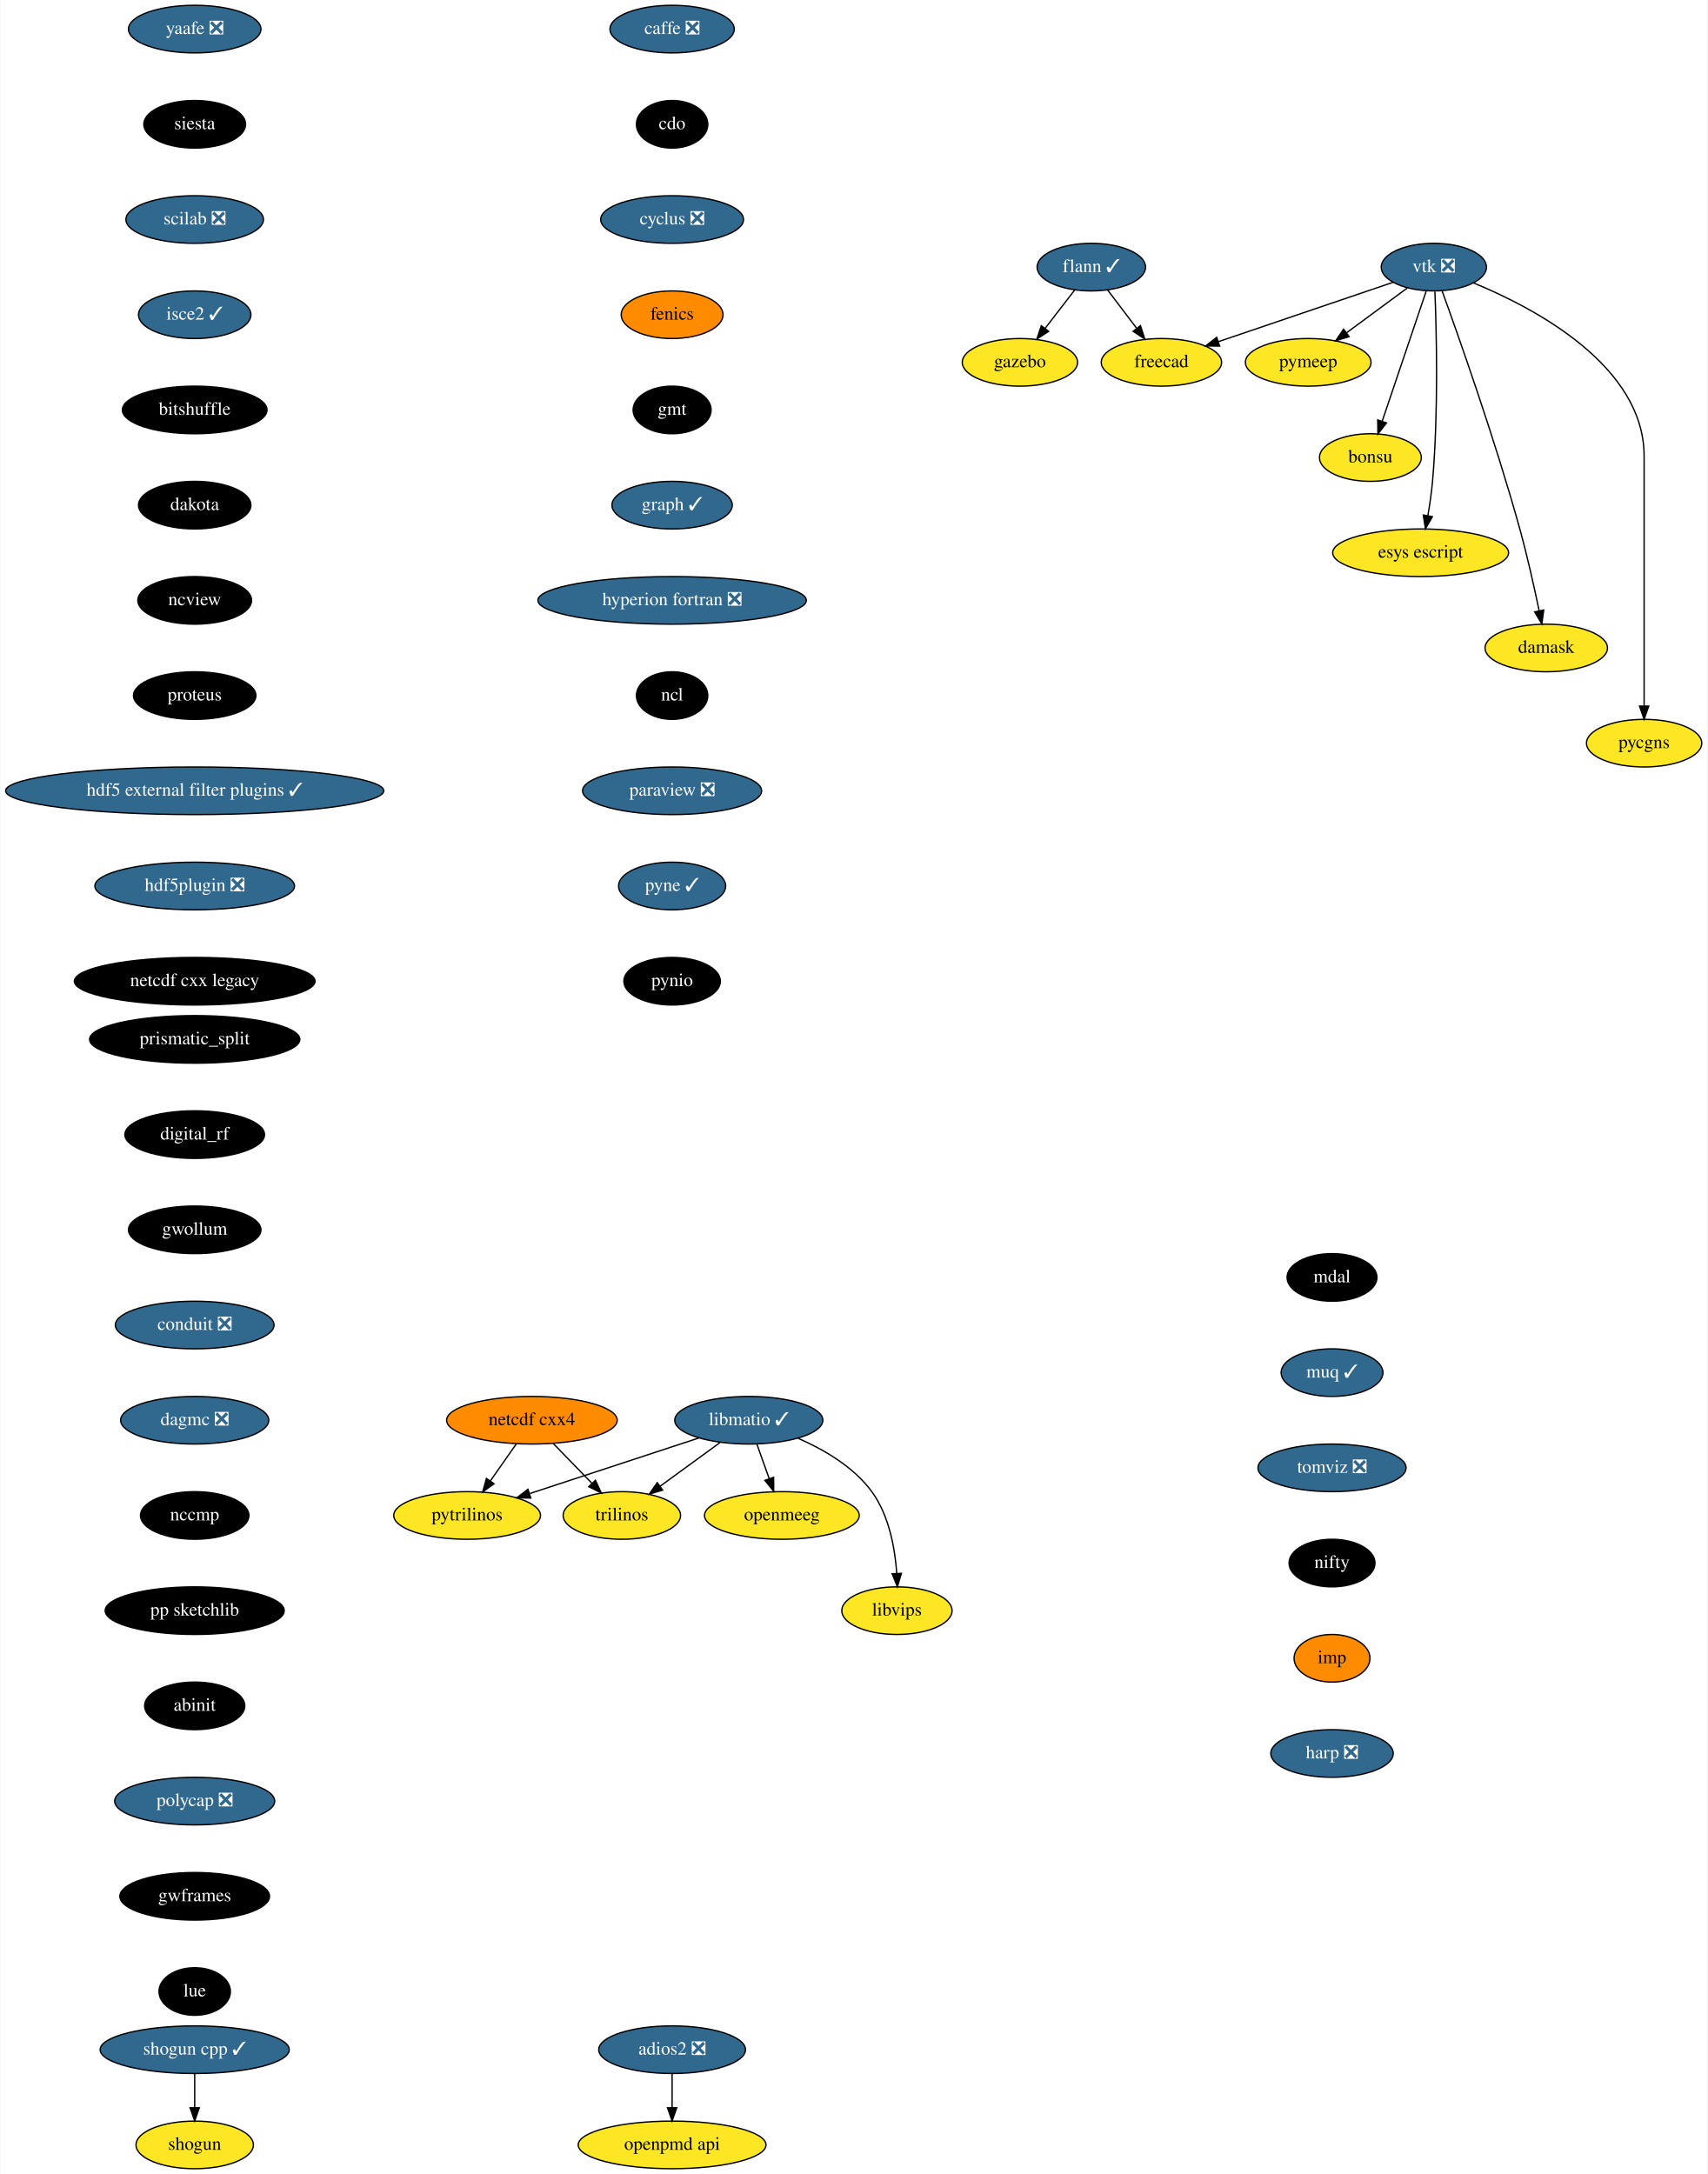
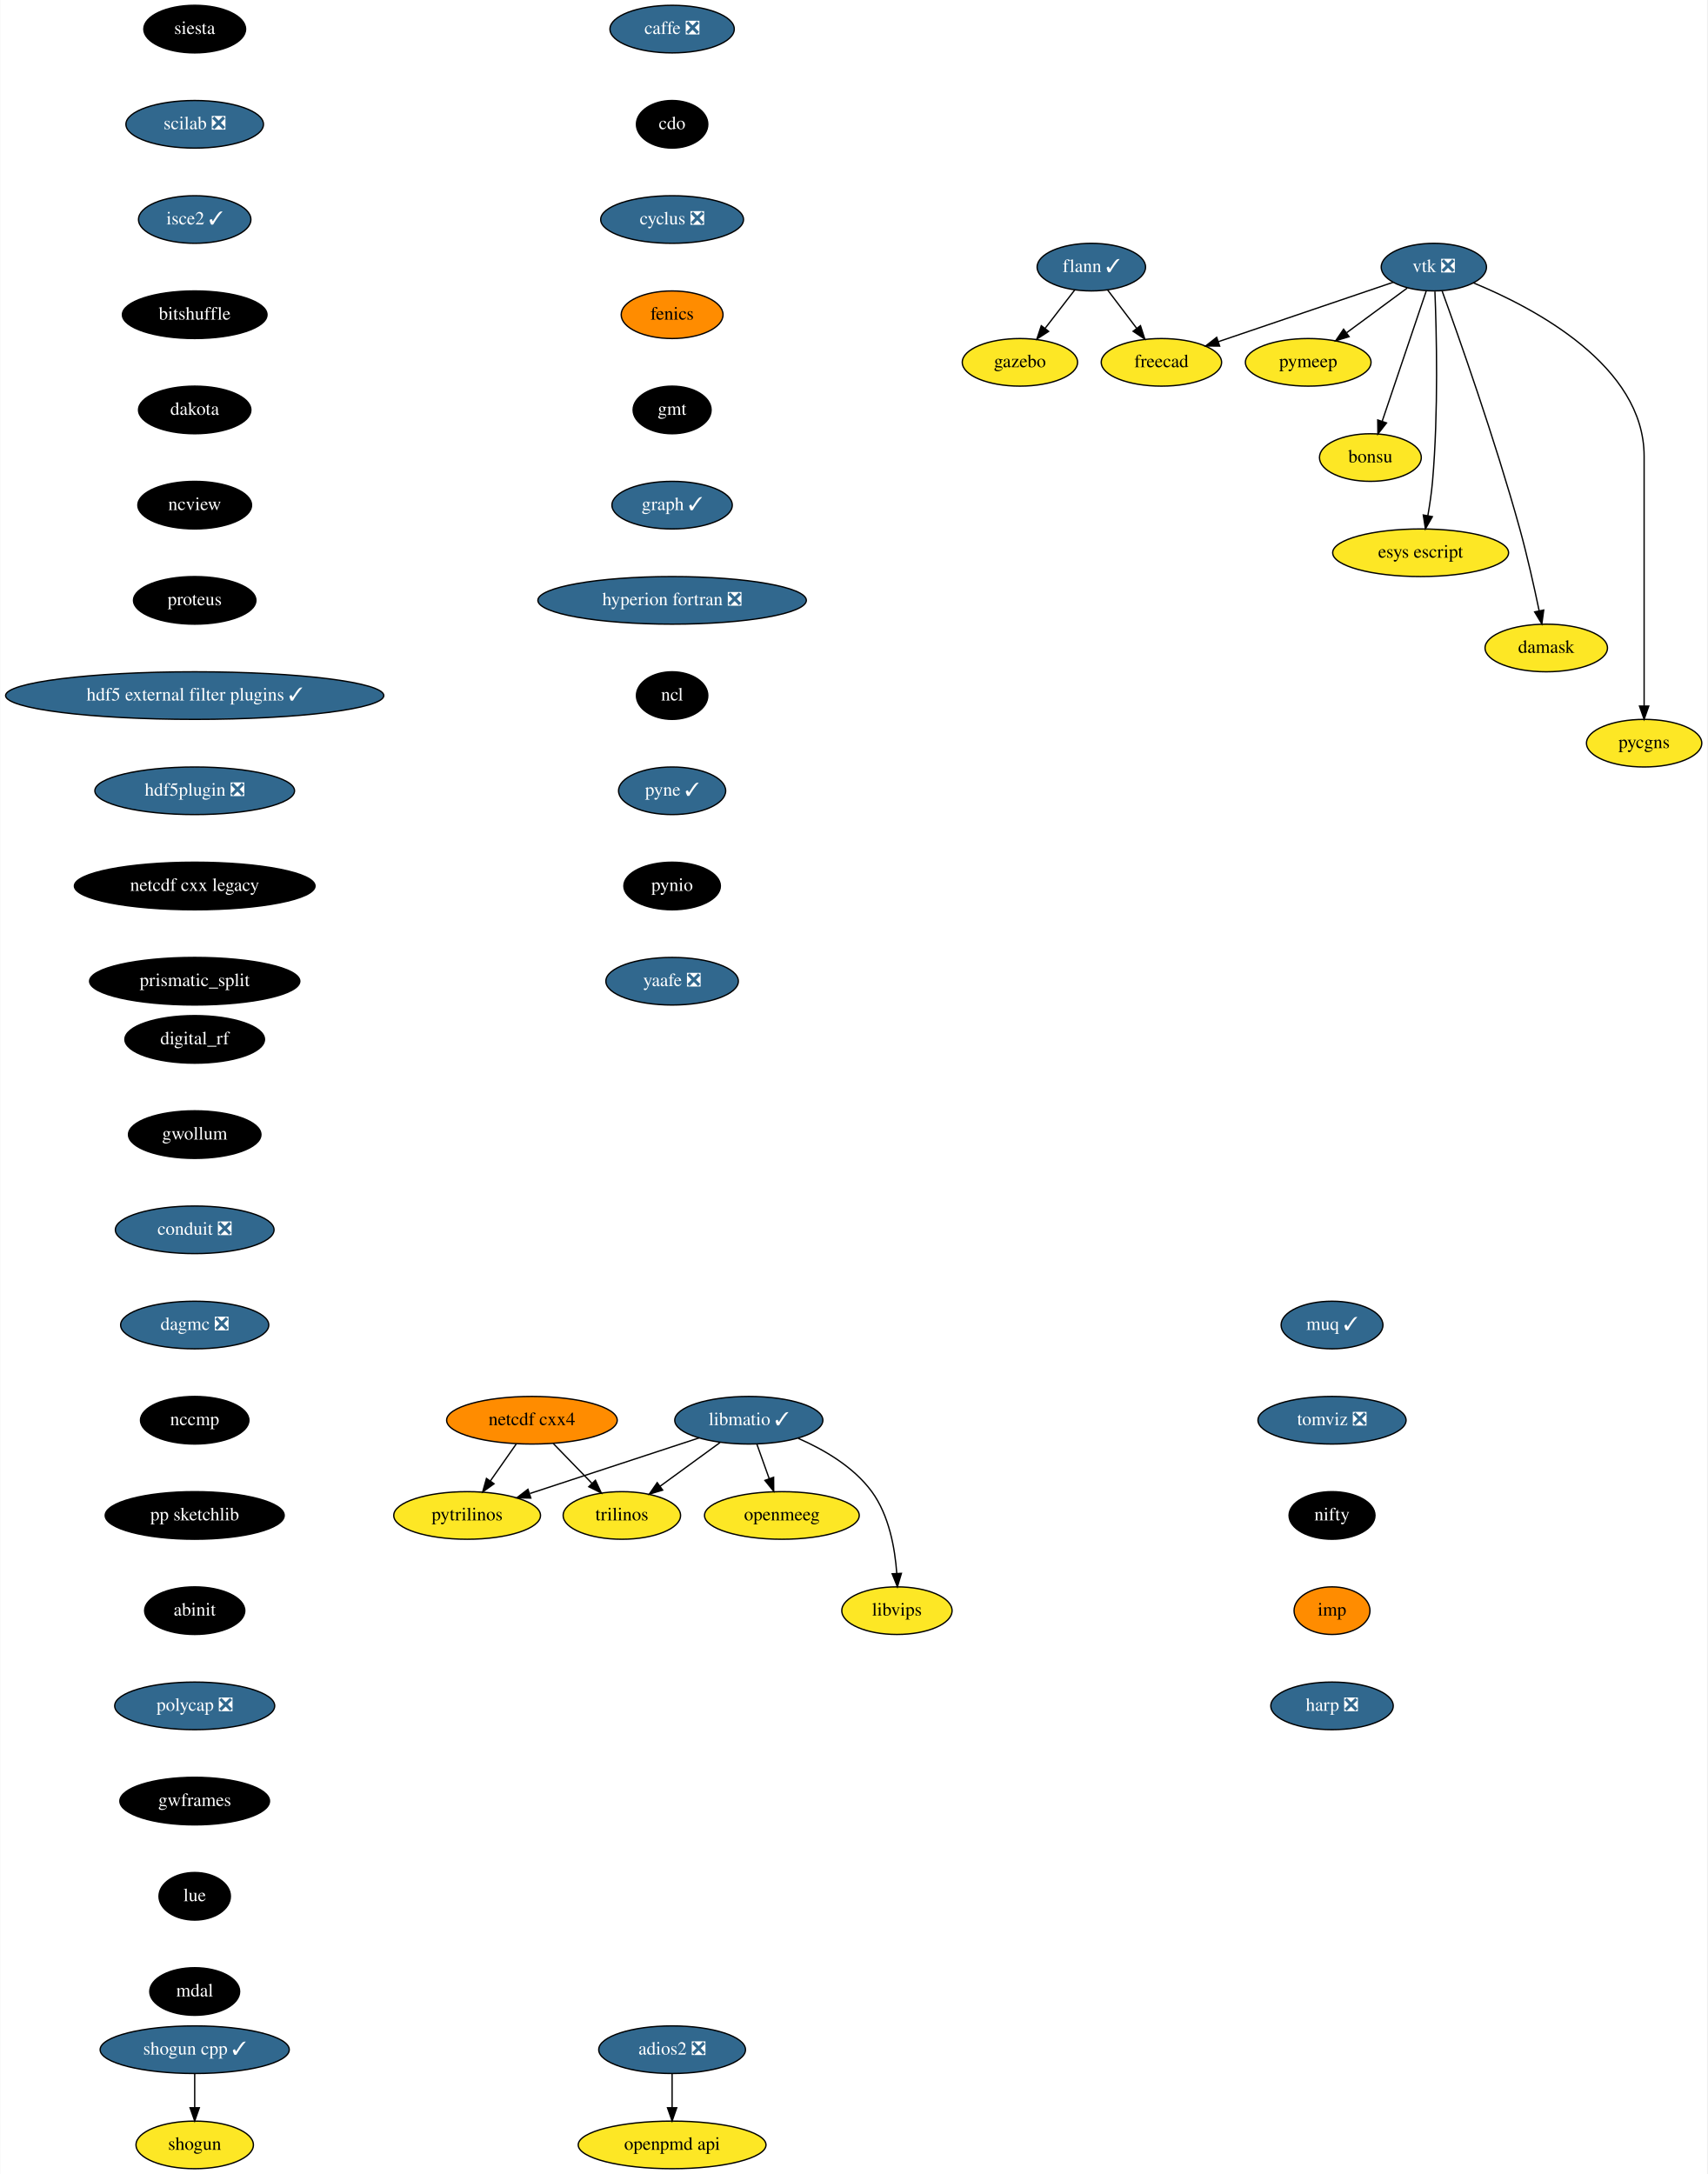
<svg xmlns="http://www.w3.org/2000/svg" xmlns:xlink="http://www.w3.org/1999/xlink" width="1291pt" height="1644pt" viewBox="0.00 0.00 1290.55 1644.00">
  <g id="graph0" class="graph" transform="scale(1 1) rotate(0) translate(4 1640)">
    <polygon fill="white" stroke="transparent" points="-4,4 -4,-1640 1286.55,-1640 1286.55,4 -4,4" />
    <g id="node1" class="node">
      <g id="a_node1">
        <a xlink:href="https://github.com/conda-forge/caffe-feedstock/pull/72" xlink:title="caffe ❎">
          <ellipse fill="#31688e" stroke="black" cx="504" cy="-1618" rx="47" ry="18" />
          <text text-anchor="middle" x="504" y="-1614.3" font-family="Times,serif" font-size="14.00" fill="white">caffe ❎</text>
        </a>
      </g>
    </g>
    <g id="node2" class="node">
      <g id="a_node2">
        <a xlink:href="https://github.com/conda-forge/cdo-feedstock" xlink:title="cdo">
          <ellipse fill="#000000" stroke="black" cx="504" cy="-1546" rx="27" ry="18" />
          <text text-anchor="middle" x="504" y="-1542.3" font-family="Times,serif" font-size="14.00" fill="white">cdo</text>
        </a>
      </g>
    </g>
    <g id="node3" class="node">
      <g id="a_node3">
        <a xlink:href="https://github.com/conda-forge/cyclus-feedstock/pull/63" xlink:title="cyclus ❎">
          <ellipse fill="#31688e" stroke="black" cx="504" cy="-1474" rx="54" ry="18" />
          <text text-anchor="middle" x="504" y="-1470.3" font-family="Times,serif" font-size="14.00" fill="white">cyclus ❎</text>
        </a>
      </g>
    </g>
    <g id="node4" class="node">
      <g id="a_node4">
        <a xlink:href="https://github.com/conda-forge/fenics-feedstock" xlink:title="fenics">
          <ellipse fill="#ff8c00" stroke="black" cx="504" cy="-1402" rx="38.5" ry="18" />
          <text text-anchor="middle" x="504" y="-1398.3" font-family="Times,serif" font-size="14.00">fenics</text>
        </a>
      </g>
    </g>
    <g id="node5" class="node">
      <g id="a_node5">
        <a xlink:href="https://github.com/conda-forge/gmt-feedstock" xlink:title="gmt">
          <ellipse fill="#000000" stroke="black" cx="504" cy="-1330" rx="29.5" ry="18" />
          <text text-anchor="middle" x="504" y="-1326.3" font-family="Times,serif" font-size="14.00" fill="white">gmt</text>
        </a>
      </g>
    </g>
    <g id="node9" class="node">
      <g id="a_node9">
        <a xlink:href="https://github.com/conda-forge/graph-feedstock/pull/6" xlink:title="graph ✓">
          <ellipse fill="#31688e" stroke="black" cx="504" cy="-1258" rx="45.5" ry="18" />
          <text text-anchor="middle" x="504" y="-1254.3" font-family="Times,serif" font-size="14.00" fill="white">graph ✓</text>
        </a>
      </g>
    </g>
    <g id="node6" class="node">
      <g id="a_node6">
        <a xlink:href="https://github.com/conda-forge/flann-feedstock/pull/31" xlink:title="flann ✓">
          <ellipse fill="#31688e" stroke="black" cx="821" cy="-1438" rx="41" ry="18" />
          <text text-anchor="middle" x="821" y="-1434.3" font-family="Times,serif" font-size="14.00" fill="white">flann ✓</text>
        </a>
      </g>
    </g>
    <g id="node7" class="node">
      <g id="a_node7">
        <a xlink:href="https://github.com/conda-forge/freecad-feedstock" xlink:title="freecad">
          <ellipse fill="#fde725" stroke="black" cx="874" cy="-1366" rx="45.5" ry="18" />
          <text text-anchor="middle" x="874" y="-1362.3" font-family="Times,serif" font-size="14.00">freecad</text>
        </a>
      </g>
    </g>
    <g id="edge5" class="edge">
      <path fill="none" stroke="black" d="M833.29,-1420.76C839.82,-1412.14 847.98,-1401.36 855.28,-1391.73" />
      <polygon fill="black" stroke="black" points="858.16,-1393.72 861.41,-1383.63 852.58,-1389.49 858.16,-1393.72" />
    </g>
    <g id="node8" class="node">
      <g id="a_node8">
        <a xlink:href="https://github.com/conda-forge/gazebo-feedstock" xlink:title="gazebo">
          <ellipse fill="#fde725" stroke="black" cx="767" cy="-1366" rx="43.59" ry="18" />
          <text text-anchor="middle" x="767" y="-1362.3" font-family="Times,serif" font-size="14.00">gazebo</text>
        </a>
      </g>
    </g>
    <g id="edge6" class="edge">
      <path fill="none" stroke="black" d="M808.48,-1420.76C801.82,-1412.14 793.51,-1401.36 786.07,-1391.73" />
      <polygon fill="black" stroke="black" points="788.71,-1389.41 779.83,-1383.63 783.17,-1393.69 788.71,-1389.41" />
    </g>
    <g id="node10" class="node">
      <g id="a_node10">
        <a xlink:href="https://github.com/conda-forge/hyperion-fortran-feedstock/pull/20" xlink:title="hyperion fortran ❎">
          <ellipse fill="#31688e" stroke="black" cx="504" cy="-1186" rx="101.5" ry="18" />
          <text text-anchor="middle" x="504" y="-1182.3" font-family="Times,serif" font-size="14.00" fill="white">hyperion fortran ❎</text>
        </a>
      </g>
    </g>
    <g id="node11" class="node">
      <g id="a_node11">
        <a xlink:href="https://github.com/conda-forge/ncl-feedstock" xlink:title="ncl">
          <ellipse fill="#000000" stroke="black" cx="504" cy="-1114" rx="27" ry="18" />
          <text text-anchor="middle" x="504" y="-1110.3" font-family="Times,serif" font-size="14.00" fill="white">ncl</text>
        </a>
      </g>
    </g>
    <g id="node17" class="node">
      <g id="a_node17">
-         <a xlink:href="https://github.com/conda-forge/paraview-feedstock/pull/131" xlink:title="paraview ❎">
-           <ellipse fill="#31688e" stroke="black" cx="504" cy="-1042" rx="67.69" ry="18" />
-           <text text-anchor="middle" x="504" y="-1038.3" font-family="Times,serif" font-size="14.00" fill="white">paraview ❎</text>
+         <a xlink:href="https://github.com/conda-forge/pyne-feedstock/pull/71" xlink:title="pyne ✓">
+           <ellipse fill="#31688e" stroke="black" cx="504" cy="-1042" rx="40.5" ry="18" />
+           <text text-anchor="middle" x="504" y="-1038.3" font-family="Times,serif" font-size="14.00" fill="white">pyne ✓</text>
        </a>
      </g>
    </g>
    <g id="node12" class="node">
      <g id="a_node12">
        <a xlink:href="https://github.com/conda-forge/libmatio-feedstock/pull/39" xlink:title="libmatio ✓">
          <ellipse fill="#31688e" stroke="black" cx="562" cy="-566" rx="56" ry="18" />
          <text text-anchor="middle" x="562" y="-562.3" font-family="Times,serif" font-size="14.00" fill="white">libmatio ✓</text>
        </a>
      </g>
    </g>
    <g id="node13" class="node">
      <g id="a_node13">
        <a xlink:href="https://github.com/conda-forge/pytrilinos-feedstock" xlink:title="pytrilinos">
          <ellipse fill="#fde725" stroke="black" cx="349" cy="-494" rx="55.49" ry="18" />
          <text text-anchor="middle" x="349" y="-490.3" font-family="Times,serif" font-size="14.00">pytrilinos</text>
        </a>
      </g>
    </g>
    <g id="edge10" class="edge">
      <path fill="none" stroke="black" d="M524.41,-552.65C488.78,-540.94 435.11,-523.3 396.53,-510.62" />
      <polygon fill="black" stroke="black" points="397.16,-507.14 386.57,-507.35 394.98,-513.79 397.16,-507.14" />
    </g>
    <g id="node14" class="node">
      <g id="a_node14">
        <a xlink:href="https://github.com/conda-forge/trilinos-feedstock" xlink:title="trilinos">
          <ellipse fill="#fde725" stroke="black" cx="466" cy="-494" rx="44.39" ry="18" />
          <text text-anchor="middle" x="466" y="-490.3" font-family="Times,serif" font-size="14.00">trilinos</text>
        </a>
      </g>
    </g>
    <g id="edge11" class="edge">
      <path fill="none" stroke="black" d="M540.22,-549.12C526.81,-539.34 509.46,-526.69 494.9,-516.08" />
      <polygon fill="black" stroke="black" points="496.85,-513.17 486.71,-510.1 492.73,-518.82 496.85,-513.17" />
    </g>
    <g id="node15" class="node">
      <g id="a_node15">
        <a xlink:href="https://github.com/conda-forge/openmeeg-feedstock" xlink:title="openmeeg">
          <ellipse fill="#fde725" stroke="black" cx="587" cy="-494" rx="58.5" ry="18" />
          <text text-anchor="middle" x="587" y="-490.3" font-family="Times,serif" font-size="14.00">openmeeg</text>
        </a>
      </g>
    </g>
    <g id="edge12" class="edge">
      <path fill="none" stroke="black" d="M568.05,-548.05C570.87,-540.18 574.28,-530.62 577.43,-521.79" />
      <polygon fill="black" stroke="black" points="580.76,-522.87 580.83,-512.28 574.17,-520.52 580.76,-522.87" />
    </g>
    <g id="node16" class="node">
      <g id="a_node16">
        <a xlink:href="https://github.com/conda-forge/libvips-feedstock" xlink:title="libvips">
          <ellipse fill="#fde725" stroke="black" cx="674" cy="-422" rx="41.69" ry="18" />
          <text text-anchor="middle" x="674" y="-418.3" font-family="Times,serif" font-size="14.00">libvips</text>
        </a>
      </g>
    </g>
    <g id="edge13" class="edge">
      <path fill="none" stroke="black" d="M599.36,-552.3C618.79,-543.82 641.28,-530.75 655,-512 668.08,-494.11 672.53,-469.11 673.88,-450.16" />
      <polygon fill="black" stroke="black" points="677.38,-450.22 674.36,-440.07 670.39,-449.9 677.38,-450.22" />
    </g>
    <g id="node19" class="node">
      <g id="a_node19">
-         <a xlink:href="https://github.com/conda-forge/pyne-feedstock/pull/71" xlink:title="pyne ✓">
-           <ellipse fill="#31688e" stroke="black" cx="504" cy="-970" rx="40.5" ry="18" />
-           <text text-anchor="middle" x="504" y="-966.3" font-family="Times,serif" font-size="14.00" fill="white">pyne ✓</text>
+         <a xlink:href="https://github.com/conda-forge/pynio-feedstock" xlink:title="pynio">
+           <ellipse fill="#000000" stroke="black" cx="504" cy="-970" rx="36.5" ry="18" />
+           <text text-anchor="middle" x="504" y="-966.3" font-family="Times,serif" font-size="14.00" fill="white">pynio</text>
        </a>
      </g>
    </g>
    <g id="node18" class="node">
      <g id="a_node18">
        <a xlink:href="https://github.com/conda-forge/netcdf-cxx4-feedstock" xlink:title="netcdf cxx4">
          <ellipse fill="#ff8c00" stroke="black" cx="398" cy="-566" rx="64.5" ry="18" />
          <text text-anchor="middle" x="398" y="-562.3" font-family="Times,serif" font-size="14.00">netcdf cxx4</text>
        </a>
      </g>
    </g>
    <g id="edge15" class="edge">
      <path fill="none" stroke="black" d="M386.14,-548.05C380.3,-539.71 373.14,-529.49 366.68,-520.25" />
      <polygon fill="black" stroke="black" points="369.35,-517.97 360.75,-511.79 363.62,-521.99 369.35,-517.97" />
    </g>
    <g id="edge16" class="edge">
      <path fill="none" stroke="black" d="M414.12,-548.41C422.88,-539.39 433.86,-528.09 443.46,-518.21" />
      <polygon fill="black" stroke="black" points="446.01,-520.6 450.47,-510.99 440.99,-515.72 446.01,-520.6" />
    </g>
    <g id="node20" class="node">
      <g id="a_node20">
-         <a xlink:href="https://github.com/conda-forge/pynio-feedstock" xlink:title="pynio">
-           <ellipse fill="#000000" stroke="black" cx="504" cy="-898" rx="36.5" ry="18" />
-           <text text-anchor="middle" x="504" y="-894.3" font-family="Times,serif" font-size="14.00" fill="white">pynio</text>
+         <a xlink:href="https://github.com/conda-forge/yaafe-feedstock/pull/15" xlink:title="yaafe ❎">
+           <ellipse fill="#31688e" stroke="black" cx="504" cy="-898" rx="50.09" ry="18" />
+           <text text-anchor="middle" x="504" y="-894.3" font-family="Times,serif" font-size="14.00" fill="white">yaafe ❎</text>
        </a>
      </g>
    </g>
    <g id="node21" class="node">
      <g id="a_node21">
        <a xlink:href="https://github.com/conda-forge/shogun-feedstock" xlink:title="shogun">
          <ellipse fill="#fde725" stroke="black" cx="143" cy="-18" rx="44.39" ry="18" />
          <text text-anchor="middle" x="143" y="-14.3" font-family="Times,serif" font-size="14.00">shogun</text>
        </a>
      </g>
    </g>
    <g id="node22" class="node">
      <g id="a_node22">
        <a xlink:href="https://github.com/conda-forge/shogun-cpp-feedstock/pull/47" xlink:title="shogun cpp ✓">
          <ellipse fill="#31688e" stroke="black" cx="143" cy="-90" rx="71.5" ry="18" />
          <text text-anchor="middle" x="143" y="-86.3" font-family="Times,serif" font-size="14.00" fill="white">shogun cpp ✓</text>
        </a>
      </g>
    </g>
    <g id="edge19" class="edge">
      <path fill="none" stroke="black" d="M143,-71.7C143,-63.98 143,-54.71 143,-46.11" />
      <polygon fill="black" stroke="black" points="146.5,-46.1 143,-36.1 139.5,-46.1 146.5,-46.1" />
    </g>
    <g id="node23" class="node">
      <g id="a_node23">
-         <a xlink:href="https://github.com/conda-forge/yaafe-feedstock/pull/15" xlink:title="yaafe ❎">
-           <ellipse fill="#31688e" stroke="black" cx="143" cy="-1618" rx="50.09" ry="18" />
-           <text text-anchor="middle" x="143" y="-1614.3" font-family="Times,serif" font-size="14.00" fill="white">yaafe ❎</text>
+         <a xlink:href="https://github.com/conda-forge/siesta-feedstock" xlink:title="siesta">
+           <ellipse fill="#000000" stroke="black" cx="143" cy="-1618" rx="38.5" ry="18" />
+           <text text-anchor="middle" x="143" y="-1614.3" font-family="Times,serif" font-size="14.00" fill="white">siesta</text>
        </a>
      </g>
    </g>
    <g id="node24" class="node">
      <g id="a_node24">
-         <a xlink:href="https://github.com/conda-forge/siesta-feedstock" xlink:title="siesta">
-           <ellipse fill="#000000" stroke="black" cx="143" cy="-1546" rx="38.5" ry="18" />
-           <text text-anchor="middle" x="143" y="-1542.3" font-family="Times,serif" font-size="14.00" fill="white">siesta</text>
+         <a xlink:href="https://github.com/conda-forge/scilab-feedstock/pull/25" xlink:title="scilab ❎">
+           <ellipse fill="#31688e" stroke="black" cx="143" cy="-1546" rx="52" ry="18" />
+           <text text-anchor="middle" x="143" y="-1542.3" font-family="Times,serif" font-size="14.00" fill="white">scilab ❎</text>
+         </a>
+       </g>
+     </g>
+     <g id="node32" class="node">
+       <g id="a_node32">
+         <a xlink:href="https://github.com/conda-forge/isce2-feedstock/pull/43" xlink:title="isce2 ✓">
+           <ellipse fill="#31688e" stroke="black" cx="143" cy="-1474" rx="42.49" ry="18" />
+           <text text-anchor="middle" x="143" y="-1470.3" font-family="Times,serif" font-size="14.00" fill="white">isce2 ✓</text>
        </a>
      </g>
    </g>
    <g id="node25" class="node">
      <g id="a_node25">
-         <a xlink:href="https://github.com/conda-forge/scilab-feedstock/pull/25" xlink:title="scilab ❎">
-           <ellipse fill="#31688e" stroke="black" cx="143" cy="-1474" rx="52" ry="18" />
-           <text text-anchor="middle" x="143" y="-1470.3" font-family="Times,serif" font-size="14.00" fill="white">scilab ❎</text>
-         </a>
-       </g>
-     </g>
-     <g id="node33" class="node">
-       <g id="a_node33">
-         <a xlink:href="https://github.com/conda-forge/isce2-feedstock/pull/43" xlink:title="isce2 ✓">
-           <ellipse fill="#31688e" stroke="black" cx="143" cy="-1402" rx="42.49" ry="18" />
-           <text text-anchor="middle" x="143" y="-1398.3" font-family="Times,serif" font-size="14.00" fill="white">isce2 ✓</text>
-         </a>
-       </g>
-     </g>
-     <g id="node26" class="node">
-       <g id="a_node26">
        <a xlink:href="https://github.com/conda-forge/vtk-feedstock/pull/203" xlink:title="vtk ❎">
          <ellipse fill="#31688e" stroke="black" cx="1080" cy="-1438" rx="39.79" ry="18" />
          <text text-anchor="middle" x="1080" y="-1434.3" font-family="Times,serif" font-size="14.00" fill="white">vtk ❎</text>
        </a>
      </g>
    </g>
-     <g id="edge22" class="edge">
+     <g id="edge21" class="edge">
      <path fill="none" stroke="black" d="M1049.16,-1426.52C1014.08,-1414.6 956.57,-1395.06 917.08,-1381.64" />
      <polygon fill="black" stroke="black" points="918.04,-1378.27 907.45,-1378.37 915.79,-1384.9 918.04,-1378.27" />
    </g>
-     <g id="node27" class="node">
-       <g id="a_node27">
+     <g id="node26" class="node">
+       <g id="a_node26">
        <a xlink:href="https://github.com/conda-forge/pymeep-feedstock" xlink:title="pymeep">
          <ellipse fill="#fde725" stroke="black" cx="985" cy="-1366" rx="47.5" ry="18" />
          <text text-anchor="middle" x="985" y="-1362.3" font-family="Times,serif" font-size="14.00">pymeep</text>
        </a>
      </g>
    </g>
-     <g id="edge23" class="edge">
+     <g id="edge22" class="edge">
      <path fill="none" stroke="black" d="M1059.85,-1422.15C1046.56,-1412.36 1028.93,-1399.37 1014.12,-1388.45" />
      <polygon fill="black" stroke="black" points="1015.9,-1385.42 1005.77,-1382.31 1011.75,-1391.06 1015.9,-1385.42" />
    </g>
-     <g id="node28" class="node">
-       <g id="a_node28">
+     <g id="node27" class="node">
+       <g id="a_node27">
        <a xlink:href="https://github.com/conda-forge/bonsu-feedstock" xlink:title="bonsu">
          <ellipse fill="#fde725" stroke="black" cx="1032" cy="-1294" rx="38.5" ry="18" />
          <text text-anchor="middle" x="1032" y="-1290.3" font-family="Times,serif" font-size="14.00">bonsu</text>
        </a>
      </g>
    </g>
-     <g id="edge24" class="edge">
+     <g id="edge23" class="edge">
      <path fill="none" stroke="black" d="M1074.31,-1420.15C1066.08,-1395.81 1050.78,-1350.57 1041.01,-1321.67" />
      <polygon fill="black" stroke="black" points="1044.21,-1320.18 1037.69,-1311.82 1037.57,-1322.42 1044.21,-1320.18" />
    </g>
-     <g id="node29" class="node">
-       <g id="a_node29">
+     <g id="node28" class="node">
+       <g id="a_node28">
        <a xlink:href="https://github.com/conda-forge/esys-escript-feedstock" xlink:title="esys escript">
          <ellipse fill="#fde725" stroke="black" cx="1070" cy="-1222" rx="66.5" ry="18" />
          <text text-anchor="middle" x="1070" y="-1218.3" font-family="Times,serif" font-size="14.00">esys escript</text>
        </a>
      </g>
    </g>
-     <g id="edge25" class="edge">
+     <g id="edge24" class="edge">
      <path fill="none" stroke="black" d="M1080.81,-1419.56C1081.99,-1389.98 1083.55,-1328.07 1079,-1276 1078.26,-1267.5 1076.9,-1258.31 1075.46,-1250.02" />
      <polygon fill="black" stroke="black" points="1078.88,-1249.29 1073.63,-1240.09 1072,-1250.56 1078.88,-1249.29" />
    </g>
-     <g id="node30" class="node">
-       <g id="a_node30">
+     <g id="node29" class="node">
+       <g id="a_node29">
        <a xlink:href="https://github.com/conda-forge/damask-feedstock" xlink:title="damask">
          <ellipse fill="#fde725" stroke="black" cx="1165" cy="-1150" rx="46.29" ry="18" />
          <text text-anchor="middle" x="1165" y="-1146.3" font-family="Times,serif" font-size="14.00">damask</text>
        </a>
      </g>
    </g>
-     <g id="edge26" class="edge">
+     <g id="edge25" class="edge">
      <path fill="none" stroke="black" d="M1086.22,-1420.04C1098.51,-1386.16 1126.32,-1307.51 1145,-1240 1150.66,-1219.52 1155.88,-1196.07 1159.57,-1178.38" />
      <polygon fill="black" stroke="black" points="1163.08,-1178.68 1161.66,-1168.19 1156.22,-1177.28 1163.08,-1178.68" />
    </g>
-     <g id="node31" class="node">
-       <g id="a_node31">
+     <g id="node30" class="node">
+       <g id="a_node30">
        <a xlink:href="https://github.com/conda-forge/pycgns-feedstock" xlink:title="pycgns">
          <ellipse fill="#fde725" stroke="black" cx="1239" cy="-1078" rx="43.59" ry="18" />
          <text text-anchor="middle" x="1239" y="-1074.3" font-family="Times,serif" font-size="14.00">pycgns</text>
        </a>
      </g>
    </g>
-     <g id="edge27" class="edge">
+     <g id="edge26" class="edge">
      <path fill="none" stroke="black" d="M1109.91,-1426.09C1155.97,-1407.14 1239,-1363.47 1239,-1295 1239,-1295 1239,-1295 1239,-1221 1239,-1181 1239,-1134.65 1239,-1106.08" />
      <polygon fill="black" stroke="black" points="1242.5,-1106.05 1239,-1096.05 1235.5,-1106.05 1242.5,-1106.05" />
    </g>
-     <g id="node32" class="node">
-       <g id="a_node32">
+     <g id="node31" class="node">
+       <g id="a_node31">
        <a xlink:href="https://github.com/conda-forge/openpmd-api-feedstock" xlink:title="openpmd api">
          <ellipse fill="#fde725" stroke="black" cx="504" cy="-18" rx="71" ry="18" />
          <text text-anchor="middle" x="504" y="-14.3" font-family="Times,serif" font-size="14.00">openpmd api</text>
        </a>
      </g>
    </g>
+     <g id="node33" class="node">
+       <g id="a_node33">
+         <a xlink:href="https://github.com/conda-forge/bitshuffle-feedstock" xlink:title="bitshuffle">
+           <ellipse fill="#000000" stroke="black" cx="143" cy="-1402" rx="54.69" ry="18" />
+           <text text-anchor="middle" x="143" y="-1398.3" font-family="Times,serif" font-size="14.00" fill="white">bitshuffle</text>
+         </a>
+       </g>
+     </g>
    <g id="node34" class="node">
      <g id="a_node34">
-         <a xlink:href="https://github.com/conda-forge/bitshuffle-feedstock" xlink:title="bitshuffle">
-           <ellipse fill="#000000" stroke="black" cx="143" cy="-1330" rx="54.69" ry="18" />
-           <text text-anchor="middle" x="143" y="-1326.3" font-family="Times,serif" font-size="14.00" fill="white">bitshuffle</text>
+         <a xlink:href="https://github.com/conda-forge/dakota-feedstock" xlink:title="dakota">
+           <ellipse fill="#000000" stroke="black" cx="143" cy="-1330" rx="42.49" ry="18" />
+           <text text-anchor="middle" x="143" y="-1326.3" font-family="Times,serif" font-size="14.00" fill="white">dakota</text>
+         </a>
+       </g>
+     </g>
+     <g id="node36" class="node">
+       <g id="a_node36">
+         <a xlink:href="https://github.com/conda-forge/ncview-feedstock" xlink:title="ncview">
+           <ellipse fill="#000000" stroke="black" cx="143" cy="-1258" rx="43" ry="18" />
+           <text text-anchor="middle" x="143" y="-1254.3" font-family="Times,serif" font-size="14.00" fill="white">ncview</text>
        </a>
      </g>
    </g>
    <g id="node35" class="node">
      <g id="a_node35">
-         <a xlink:href="https://github.com/conda-forge/dakota-feedstock" xlink:title="dakota">
-           <ellipse fill="#000000" stroke="black" cx="143" cy="-1258" rx="42.49" ry="18" />
-           <text text-anchor="middle" x="143" y="-1254.3" font-family="Times,serif" font-size="14.00" fill="white">dakota</text>
-         </a>
-       </g>
-     </g>
-     <g id="node37" class="node">
-       <g id="a_node37">
-         <a xlink:href="https://github.com/conda-forge/ncview-feedstock" xlink:title="ncview">
-           <ellipse fill="#000000" stroke="black" cx="143" cy="-1186" rx="43" ry="18" />
-           <text text-anchor="middle" x="143" y="-1182.3" font-family="Times,serif" font-size="14.00" fill="white">ncview</text>
-         </a>
-       </g>
-     </g>
-     <g id="node36" class="node">
-       <g id="a_node36">
        <a xlink:href="https://github.com/conda-forge/adios2-feedstock/pull/33" xlink:title="adios2 ❎">
          <ellipse fill="#31688e" stroke="black" cx="504" cy="-90" rx="55.49" ry="18" />
          <text text-anchor="middle" x="504" y="-86.3" font-family="Times,serif" font-size="14.00" fill="white">adios2 ❎</text>
        </a>
      </g>
    </g>
-     <g id="edge31" class="edge">
+     <g id="edge30" class="edge">
      <path fill="none" stroke="black" d="M504,-71.7C504,-63.98 504,-54.71 504,-46.11" />
      <polygon fill="black" stroke="black" points="507.5,-46.1 504,-36.1 500.5,-46.1 507.5,-46.1" />
    </g>
+     <g id="node37" class="node">
+       <g id="a_node37">
+         <a xlink:href="https://github.com/conda-forge/proteus-feedstock" xlink:title="proteus">
+           <ellipse fill="#000000" stroke="black" cx="143" cy="-1186" rx="46.29" ry="18" />
+           <text text-anchor="middle" x="143" y="-1182.3" font-family="Times,serif" font-size="14.00" fill="white">proteus</text>
+         </a>
+       </g>
+     </g>
    <g id="node38" class="node">
      <g id="a_node38">
-         <a xlink:href="https://github.com/conda-forge/proteus-feedstock" xlink:title="proteus">
-           <ellipse fill="#000000" stroke="black" cx="143" cy="-1114" rx="46.29" ry="18" />
-           <text text-anchor="middle" x="143" y="-1110.3" font-family="Times,serif" font-size="14.00" fill="white">proteus</text>
+         <a xlink:href="https://github.com/conda-forge/hdf5-external-filter-plugins-feedstock/pull/12" xlink:title="hdf5 external filter plugins ✓">
+           <ellipse fill="#31688e" stroke="black" cx="143" cy="-1114" rx="143" ry="18" />
+           <text text-anchor="middle" x="143" y="-1110.3" font-family="Times,serif" font-size="14.00" fill="white">hdf5 external filter plugins ✓</text>
        </a>
      </g>
    </g>
    <g id="node39" class="node">
      <g id="a_node39">
-         <a xlink:href="https://github.com/conda-forge/hdf5-external-filter-plugins-feedstock/pull/12" xlink:title="hdf5 external filter plugins ✓">
-           <ellipse fill="#31688e" stroke="black" cx="143" cy="-1042" rx="143" ry="18" />
-           <text text-anchor="middle" x="143" y="-1038.3" font-family="Times,serif" font-size="14.00" fill="white">hdf5 external filter plugins ✓</text>
+         <a xlink:href="https://github.com/conda-forge/hdf5plugin-feedstock/pull/29" xlink:title="hdf5plugin ❎">
+           <ellipse fill="#31688e" stroke="black" cx="143" cy="-1042" rx="75.5" ry="18" />
+           <text text-anchor="middle" x="143" y="-1038.3" font-family="Times,serif" font-size="14.00" fill="white">hdf5plugin ❎</text>
        </a>
      </g>
    </g>
    <g id="node40" class="node">
      <g id="a_node40">
-         <a xlink:href="https://github.com/conda-forge/hdf5plugin-feedstock/pull/29" xlink:title="hdf5plugin ❎">
-           <ellipse fill="#31688e" stroke="black" cx="143" cy="-970" rx="75.5" ry="18" />
-           <text text-anchor="middle" x="143" y="-966.3" font-family="Times,serif" font-size="14.00" fill="white">hdf5plugin ❎</text>
+         <a xlink:href="https://github.com/conda-forge/netcdf-cxx-legacy-feedstock" xlink:title="netcdf cxx legacy">
+           <ellipse fill="#000000" stroke="black" cx="143" cy="-970" rx="91" ry="18" />
+           <text text-anchor="middle" x="143" y="-966.3" font-family="Times,serif" font-size="14.00" fill="white">netcdf cxx legacy</text>
        </a>
      </g>
    </g>
    <g id="node41" class="node">
      <g id="a_node41">
-         <a xlink:href="https://github.com/conda-forge/netcdf-cxx-legacy-feedstock" xlink:title="netcdf cxx legacy">
-           <ellipse fill="#000000" stroke="black" cx="143" cy="-898" rx="91" ry="18" />
-           <text text-anchor="middle" x="143" y="-894.3" font-family="Times,serif" font-size="14.00" fill="white">netcdf cxx legacy</text>
+         <a xlink:href="https://github.com/conda-forge/prismatic_split-feedstock" xlink:title="prismatic_split">
+           <ellipse fill="#000000" stroke="black" cx="143" cy="-898" rx="79.5" ry="18" />
+           <text text-anchor="middle" x="143" y="-894.3" font-family="Times,serif" font-size="14.00" fill="white">prismatic_split</text>
        </a>
      </g>
    </g>
    <g id="node42" class="node">
      <g id="a_node42">
-         <a xlink:href="https://github.com/conda-forge/prismatic_split-feedstock" xlink:title="prismatic_split">
-           <ellipse fill="#000000" stroke="black" cx="143" cy="-854" rx="79.5" ry="18" />
-           <text text-anchor="middle" x="143" y="-850.3" font-family="Times,serif" font-size="14.00" fill="white">prismatic_split</text>
+         <a xlink:href="https://github.com/conda-forge/digital_rf-feedstock" xlink:title="digital_rf">
+           <ellipse fill="#000000" stroke="black" cx="143" cy="-854" rx="52.79" ry="18" />
+           <text text-anchor="middle" x="143" y="-850.3" font-family="Times,serif" font-size="14.00" fill="white">digital_rf</text>
        </a>
      </g>
    </g>
    <g id="node43" class="node">
      <g id="a_node43">
-         <a xlink:href="https://github.com/conda-forge/digital_rf-feedstock" xlink:title="digital_rf">
-           <ellipse fill="#000000" stroke="black" cx="143" cy="-782" rx="52.79" ry="18" />
-           <text text-anchor="middle" x="143" y="-778.3" font-family="Times,serif" font-size="14.00" fill="white">digital_rf</text>
+         <a xlink:href="https://github.com/conda-forge/gwollum-feedstock" xlink:title="gwollum">
+           <ellipse fill="#000000" stroke="black" cx="143" cy="-782" rx="50.09" ry="18" />
+           <text text-anchor="middle" x="143" y="-778.3" font-family="Times,serif" font-size="14.00" fill="white">gwollum</text>
        </a>
      </g>
    </g>
    <g id="node44" class="node">
      <g id="a_node44">
-         <a xlink:href="https://github.com/conda-forge/gwollum-feedstock" xlink:title="gwollum">
-           <ellipse fill="#000000" stroke="black" cx="143" cy="-710" rx="50.09" ry="18" />
-           <text text-anchor="middle" x="143" y="-706.3" font-family="Times,serif" font-size="14.00" fill="white">gwollum</text>
+         <a xlink:href="https://github.com/conda-forge/conduit-feedstock/pull/14" xlink:title="conduit ❎">
+           <ellipse fill="#31688e" stroke="black" cx="143" cy="-710" rx="60" ry="18" />
+           <text text-anchor="middle" x="143" y="-706.3" font-family="Times,serif" font-size="14.00" fill="white">conduit ❎</text>
        </a>
      </g>
    </g>
    <g id="node45" class="node">
      <g id="a_node45">
-         <a xlink:href="https://github.com/conda-forge/conduit-feedstock/pull/14" xlink:title="conduit ❎">
-           <ellipse fill="#31688e" stroke="black" cx="143" cy="-638" rx="60" ry="18" />
-           <text text-anchor="middle" x="143" y="-634.3" font-family="Times,serif" font-size="14.00" fill="white">conduit ❎</text>
+         <a xlink:href="https://github.com/conda-forge/dagmc-feedstock/pull/5" xlink:title="dagmc ❎">
+           <ellipse fill="#31688e" stroke="black" cx="143" cy="-638" rx="56" ry="18" />
+           <text text-anchor="middle" x="143" y="-634.3" font-family="Times,serif" font-size="14.00" fill="white">dagmc ❎</text>
        </a>
      </g>
    </g>
    <g id="node46" class="node">
      <g id="a_node46">
-         <a xlink:href="https://github.com/conda-forge/dagmc-feedstock/pull/5" xlink:title="dagmc ❎">
-           <ellipse fill="#31688e" stroke="black" cx="143" cy="-566" rx="56" ry="18" />
-           <text text-anchor="middle" x="143" y="-562.3" font-family="Times,serif" font-size="14.00" fill="white">dagmc ❎</text>
+         <a xlink:href="https://github.com/conda-forge/nccmp-feedstock" xlink:title="nccmp">
+           <ellipse fill="#000000" stroke="black" cx="143" cy="-566" rx="41" ry="18" />
+           <text text-anchor="middle" x="143" y="-562.3" font-family="Times,serif" font-size="14.00" fill="white">nccmp</text>
        </a>
      </g>
    </g>
    <g id="node47" class="node">
      <g id="a_node47">
-         <a xlink:href="https://github.com/conda-forge/nccmp-feedstock" xlink:title="nccmp">
-           <ellipse fill="#000000" stroke="black" cx="143" cy="-494" rx="41" ry="18" />
-           <text text-anchor="middle" x="143" y="-490.3" font-family="Times,serif" font-size="14.00" fill="white">nccmp</text>
+         <a xlink:href="https://github.com/conda-forge/pp-sketchlib-feedstock" xlink:title="pp sketchlib">
+           <ellipse fill="#000000" stroke="black" cx="143" cy="-494" rx="67.69" ry="18" />
+           <text text-anchor="middle" x="143" y="-490.3" font-family="Times,serif" font-size="14.00" fill="white">pp sketchlib</text>
        </a>
      </g>
    </g>
    <g id="node48" class="node">
      <g id="a_node48">
-         <a xlink:href="https://github.com/conda-forge/pp-sketchlib-feedstock" xlink:title="pp sketchlib">
-           <ellipse fill="#000000" stroke="black" cx="143" cy="-422" rx="67.69" ry="18" />
-           <text text-anchor="middle" x="143" y="-418.3" font-family="Times,serif" font-size="14.00" fill="white">pp sketchlib</text>
+         <a xlink:href="https://github.com/conda-forge/abinit-feedstock" xlink:title="abinit">
+           <ellipse fill="#000000" stroke="black" cx="143" cy="-422" rx="37.89" ry="18" />
+           <text text-anchor="middle" x="143" y="-418.3" font-family="Times,serif" font-size="14.00" fill="white">abinit</text>
        </a>
      </g>
    </g>
    <g id="node49" class="node">
      <g id="a_node49">
-         <a xlink:href="https://github.com/conda-forge/abinit-feedstock" xlink:title="abinit">
-           <ellipse fill="#000000" stroke="black" cx="143" cy="-350" rx="37.89" ry="18" />
-           <text text-anchor="middle" x="143" y="-346.3" font-family="Times,serif" font-size="14.00" fill="white">abinit</text>
+         <a xlink:href="https://github.com/conda-forge/polycap-feedstock/pull/10" xlink:title="polycap ❎">
+           <ellipse fill="#31688e" stroke="black" cx="143" cy="-350" rx="60.5" ry="18" />
+           <text text-anchor="middle" x="143" y="-346.3" font-family="Times,serif" font-size="14.00" fill="white">polycap ❎</text>
        </a>
      </g>
    </g>
    <g id="node50" class="node">
      <g id="a_node50">
-         <a xlink:href="https://github.com/conda-forge/polycap-feedstock/pull/10" xlink:title="polycap ❎">
-           <ellipse fill="#31688e" stroke="black" cx="143" cy="-278" rx="60.5" ry="18" />
-           <text text-anchor="middle" x="143" y="-274.3" font-family="Times,serif" font-size="14.00" fill="white">polycap ❎</text>
+         <a xlink:href="https://github.com/conda-forge/gwframes-feedstock" xlink:title="gwframes">
+           <ellipse fill="#000000" stroke="black" cx="143" cy="-278" rx="56.59" ry="18" />
+           <text text-anchor="middle" x="143" y="-274.3" font-family="Times,serif" font-size="14.00" fill="white">gwframes</text>
        </a>
      </g>
    </g>
    <g id="node51" class="node">
      <g id="a_node51">
-         <a xlink:href="https://github.com/conda-forge/gwframes-feedstock" xlink:title="gwframes">
-           <ellipse fill="#000000" stroke="black" cx="143" cy="-206" rx="56.59" ry="18" />
-           <text text-anchor="middle" x="143" y="-202.3" font-family="Times,serif" font-size="14.00" fill="white">gwframes</text>
+         <a xlink:href="https://github.com/conda-forge/lue-feedstock" xlink:title="lue">
+           <ellipse fill="#000000" stroke="black" cx="143" cy="-206" rx="27" ry="18" />
+           <text text-anchor="middle" x="143" y="-202.3" font-family="Times,serif" font-size="14.00" fill="white">lue</text>
        </a>
      </g>
    </g>
    <g id="node52" class="node">
      <g id="a_node52">
-         <a xlink:href="https://github.com/conda-forge/lue-feedstock" xlink:title="lue">
-           <ellipse fill="#000000" stroke="black" cx="143" cy="-134" rx="27" ry="18" />
-           <text text-anchor="middle" x="143" y="-130.3" font-family="Times,serif" font-size="14.00" fill="white">lue</text>
+         <a xlink:href="https://github.com/conda-forge/mdal-feedstock" xlink:title="mdal">
+           <ellipse fill="#000000" stroke="black" cx="143" cy="-134" rx="34" ry="18" />
+           <text text-anchor="middle" x="143" y="-130.3" font-family="Times,serif" font-size="14.00" fill="white">mdal</text>
        </a>
      </g>
    </g>
    <g id="node53" class="node">
      <g id="a_node53">
-         <a xlink:href="https://github.com/conda-forge/mdal-feedstock" xlink:title="mdal">
-           <ellipse fill="#000000" stroke="black" cx="1003" cy="-674" rx="34" ry="18" />
-           <text text-anchor="middle" x="1003" y="-670.3" font-family="Times,serif" font-size="14.00" fill="white">mdal</text>
+         <a xlink:href="https://github.com/conda-forge/muq-feedstock/pull/16" xlink:title="muq ✓">
+           <ellipse fill="#31688e" stroke="black" cx="1003" cy="-638" rx="38.5" ry="18" />
+           <text text-anchor="middle" x="1003" y="-634.3" font-family="Times,serif" font-size="14.00" fill="white">muq ✓</text>
        </a>
      </g>
    </g>
    <g id="node54" class="node">
      <g id="a_node54">
-         <a xlink:href="https://github.com/conda-forge/muq-feedstock/pull/16" xlink:title="muq ✓">
-           <ellipse fill="#31688e" stroke="black" cx="1003" cy="-602" rx="38.5" ry="18" />
-           <text text-anchor="middle" x="1003" y="-598.3" font-family="Times,serif" font-size="14.00" fill="white">muq ✓</text>
+         <a xlink:href="https://github.com/conda-forge/tomviz-feedstock/pull/10" xlink:title="tomviz ❎">
+           <ellipse fill="#31688e" stroke="black" cx="1003" cy="-566" rx="56" ry="18" />
+           <text text-anchor="middle" x="1003" y="-562.3" font-family="Times,serif" font-size="14.00" fill="white">tomviz ❎</text>
        </a>
      </g>
    </g>
    <g id="node55" class="node">
      <g id="a_node55">
-         <a xlink:href="https://github.com/conda-forge/tomviz-feedstock/pull/10" xlink:title="tomviz ❎">
-           <ellipse fill="#31688e" stroke="black" cx="1003" cy="-530" rx="56" ry="18" />
-           <text text-anchor="middle" x="1003" y="-526.3" font-family="Times,serif" font-size="14.00" fill="white">tomviz ❎</text>
+         <a xlink:href="https://github.com/conda-forge/nifty-feedstock" xlink:title="nifty">
+           <ellipse fill="#000000" stroke="black" cx="1003" cy="-494" rx="32.5" ry="18" />
+           <text text-anchor="middle" x="1003" y="-490.3" font-family="Times,serif" font-size="14.00" fill="white">nifty</text>
        </a>
      </g>
    </g>
    <g id="node56" class="node">
      <g id="a_node56">
-         <a xlink:href="https://github.com/conda-forge/nifty-feedstock" xlink:title="nifty">
-           <ellipse fill="#000000" stroke="black" cx="1003" cy="-458" rx="32.5" ry="18" />
-           <text text-anchor="middle" x="1003" y="-454.3" font-family="Times,serif" font-size="14.00" fill="white">nifty</text>
+         <a xlink:href="https://github.com/conda-forge/imp-feedstock" xlink:title="imp">
+           <ellipse fill="#ff8c00" stroke="black" cx="1003" cy="-422" rx="28.7" ry="18" />
+           <text text-anchor="middle" x="1003" y="-418.3" font-family="Times,serif" font-size="14.00">imp</text>
        </a>
      </g>
    </g>
    <g id="node57" class="node">
      <g id="a_node57">
-         <a xlink:href="https://github.com/conda-forge/imp-feedstock" xlink:title="imp">
-           <ellipse fill="#ff8c00" stroke="black" cx="1003" cy="-386" rx="28.7" ry="18" />
-           <text text-anchor="middle" x="1003" y="-382.3" font-family="Times,serif" font-size="14.00">imp</text>
-         </a>
-       </g>
-     </g>
-     <g id="node58" class="node">
-       <g id="a_node58">
        <a xlink:href="https://github.com/conda-forge/harp-feedstock/pull/7" xlink:title="harp ❎">
-           <ellipse fill="#31688e" stroke="black" cx="1003" cy="-314" rx="46.29" ry="18" />
-           <text text-anchor="middle" x="1003" y="-310.3" font-family="Times,serif" font-size="14.00" fill="white">harp ❎</text>
+           <ellipse fill="#31688e" stroke="black" cx="1003" cy="-350" rx="46.29" ry="18" />
+           <text text-anchor="middle" x="1003" y="-346.3" font-family="Times,serif" font-size="14.00" fill="white">harp ❎</text>
        </a>
      </g>
    </g>
  </g>
</svg>
